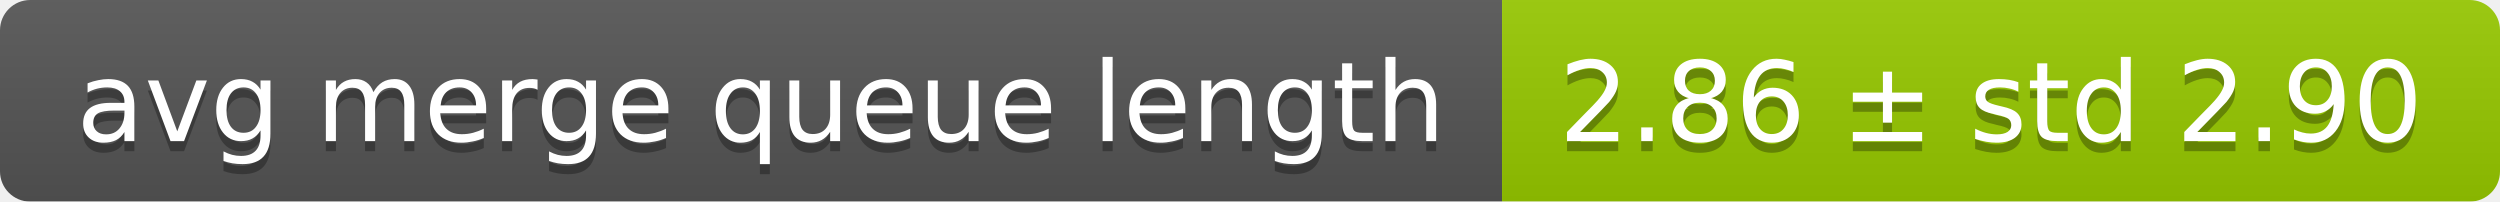
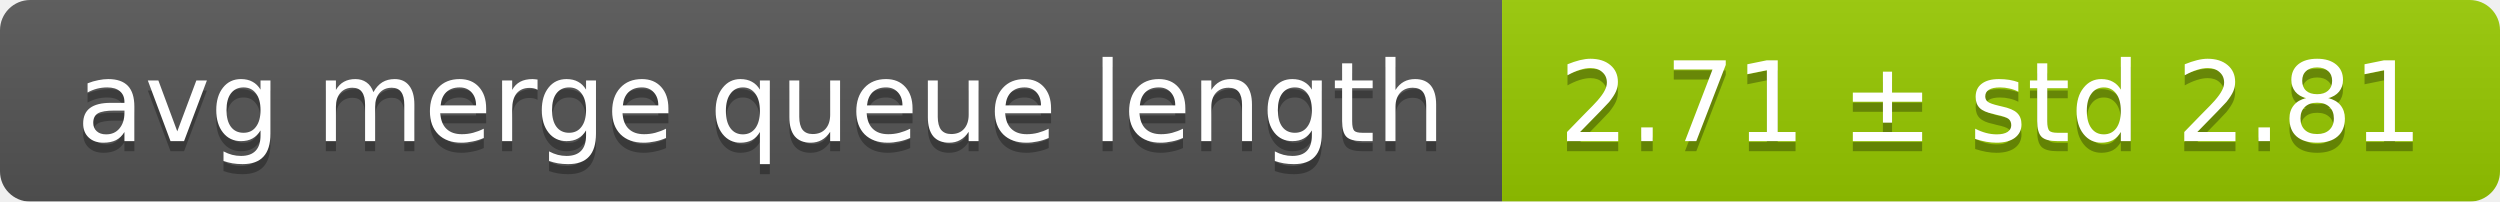
<svg xmlns="http://www.w3.org/2000/svg" width="248" height="20">
  <linearGradient id="smooth" x2="0" y2="100%">
    <stop offset="0" stop-color="#bbb" stop-opacity=".1" />
    <stop offset="1" stop-opacity=".1" />
  </linearGradient>
  <mask id="round">
    <rect width="248" height="20" rx="3" fill="#fff" />
  </mask>
  <g mask="url(#round)">
    <rect width="149" height="20" fill="#555" />
    <rect x="149" width="99" height="20" fill="#97ca00" />
    <rect width="248" height="20" fill="url(#smooth)" />
  </g>
  <g fill="#fff" text-anchor="middle" font-family="DejaVu Sans,Verdana,Geneva,sans-serif" font-size="11">
    <text x="75.5" y="15" fill="#010101" fill-opacity=".3">avg merge queue length</text>
    <text x="75.5" y="14">avg merge queue length</text>
-     <text x="197.5" y="15" fill="#010101" fill-opacity=".3">2.86 ± std 2.90</text>
-     <text x="197.5" y="14">2.86 ± std 2.90</text>
+     <text x="197.5" y="15" fill="#010101" fill-opacity=".3">2.71 ± std 2.81</text>
+     <text x="197.5" y="14">2.71 ± std 2.81</text>
  </g>
</svg>
